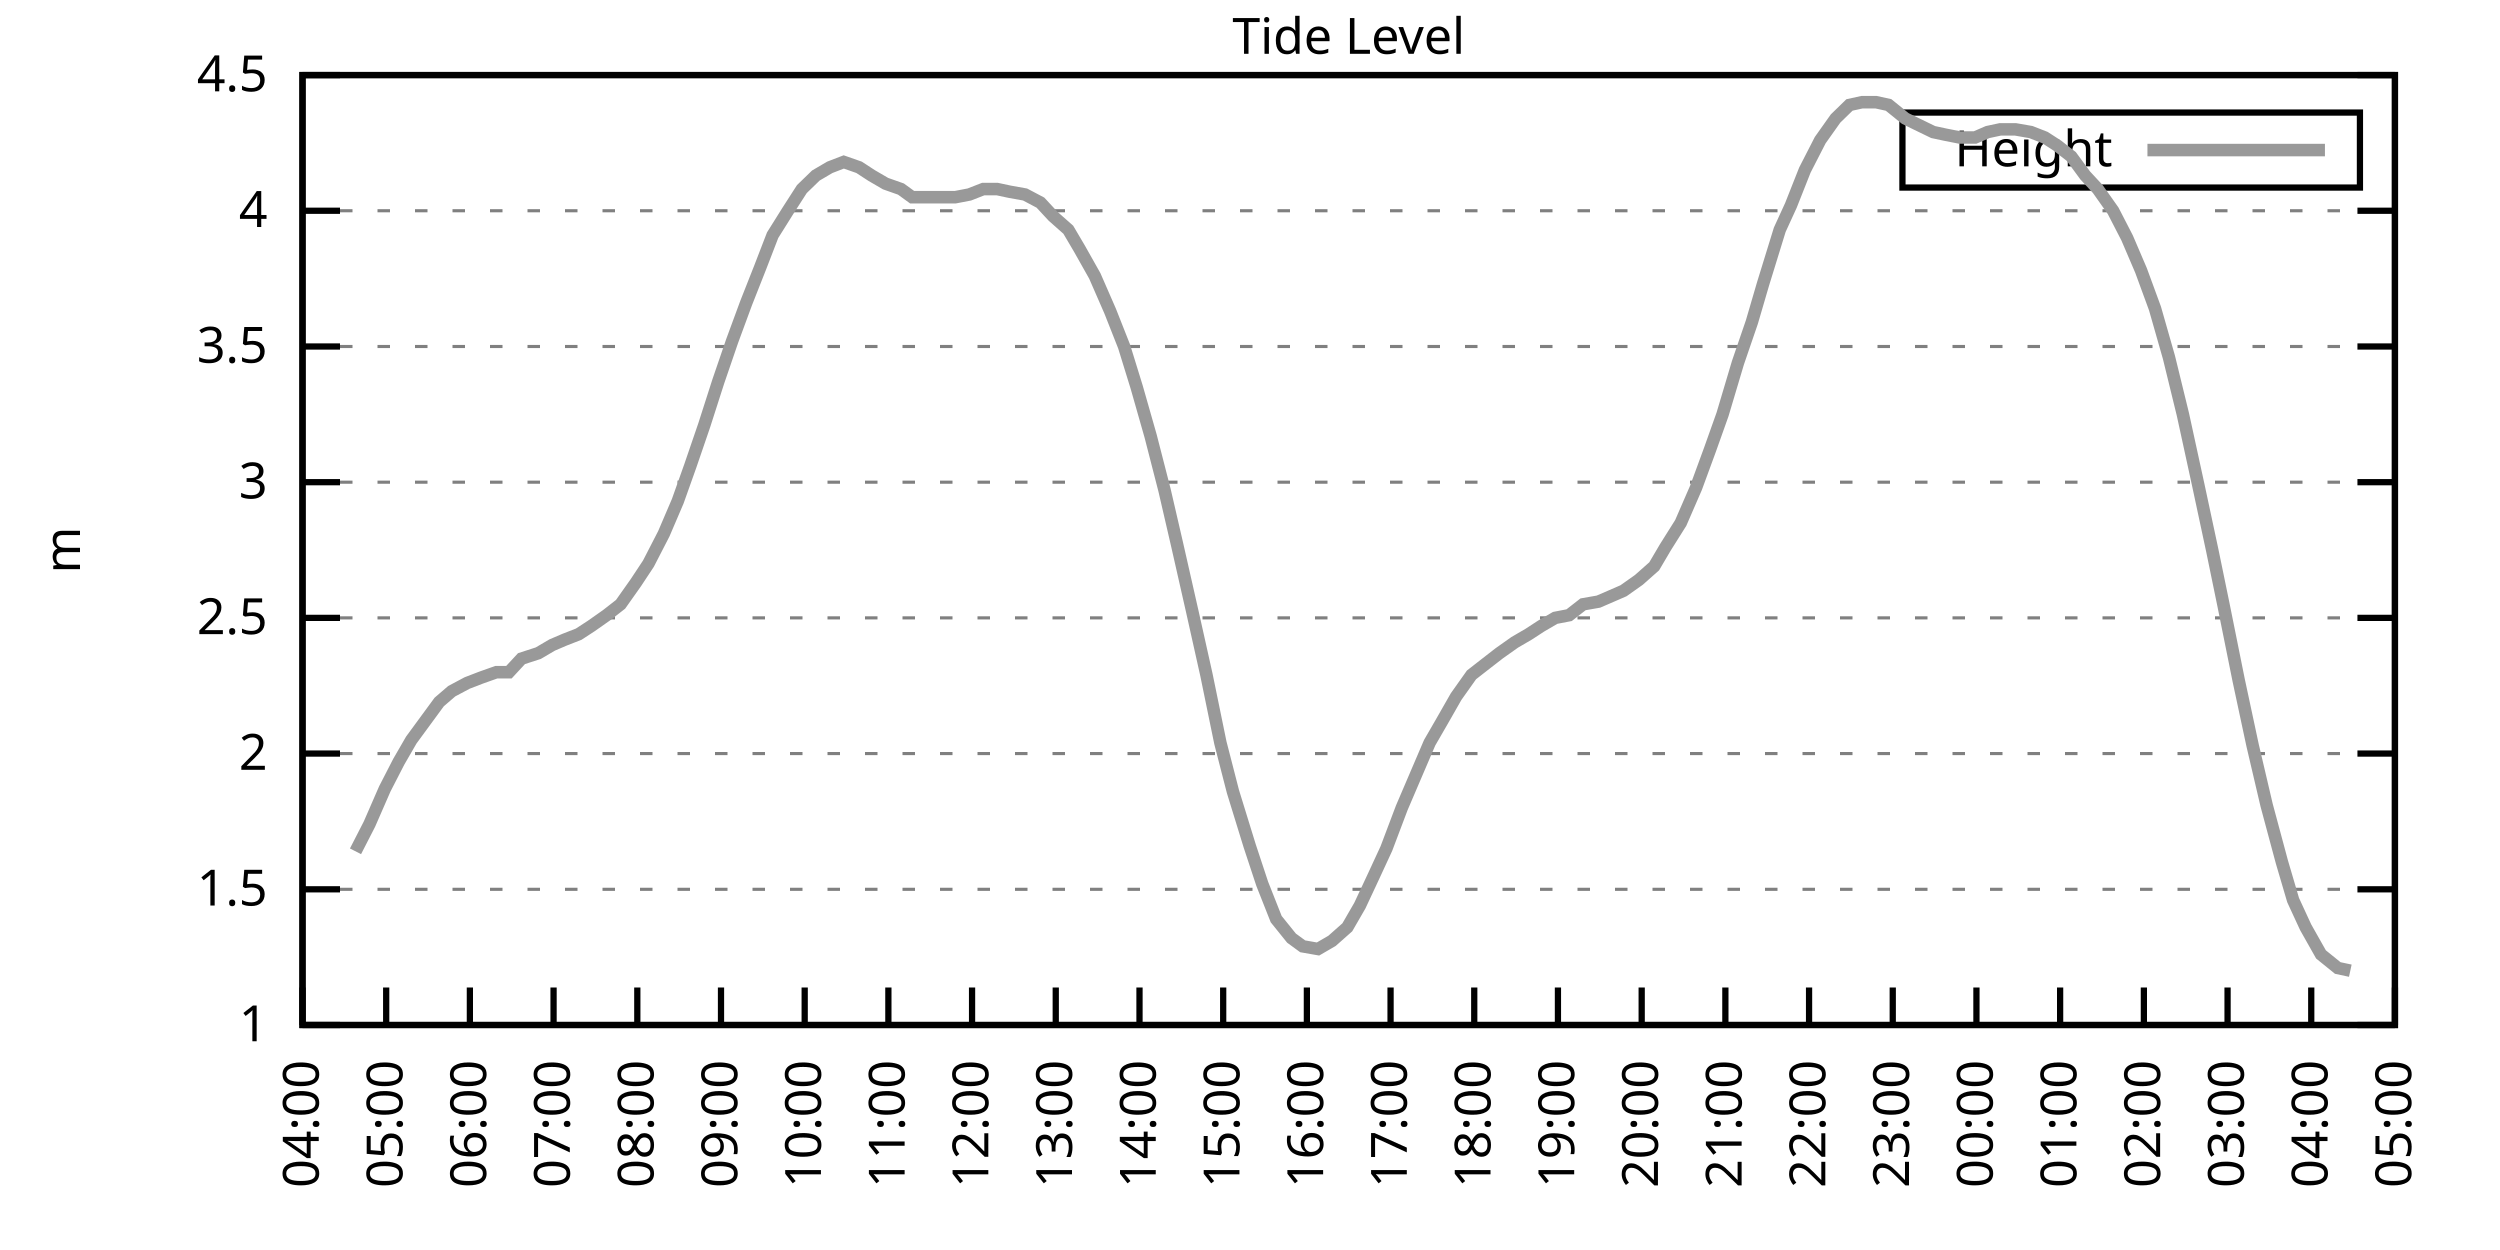
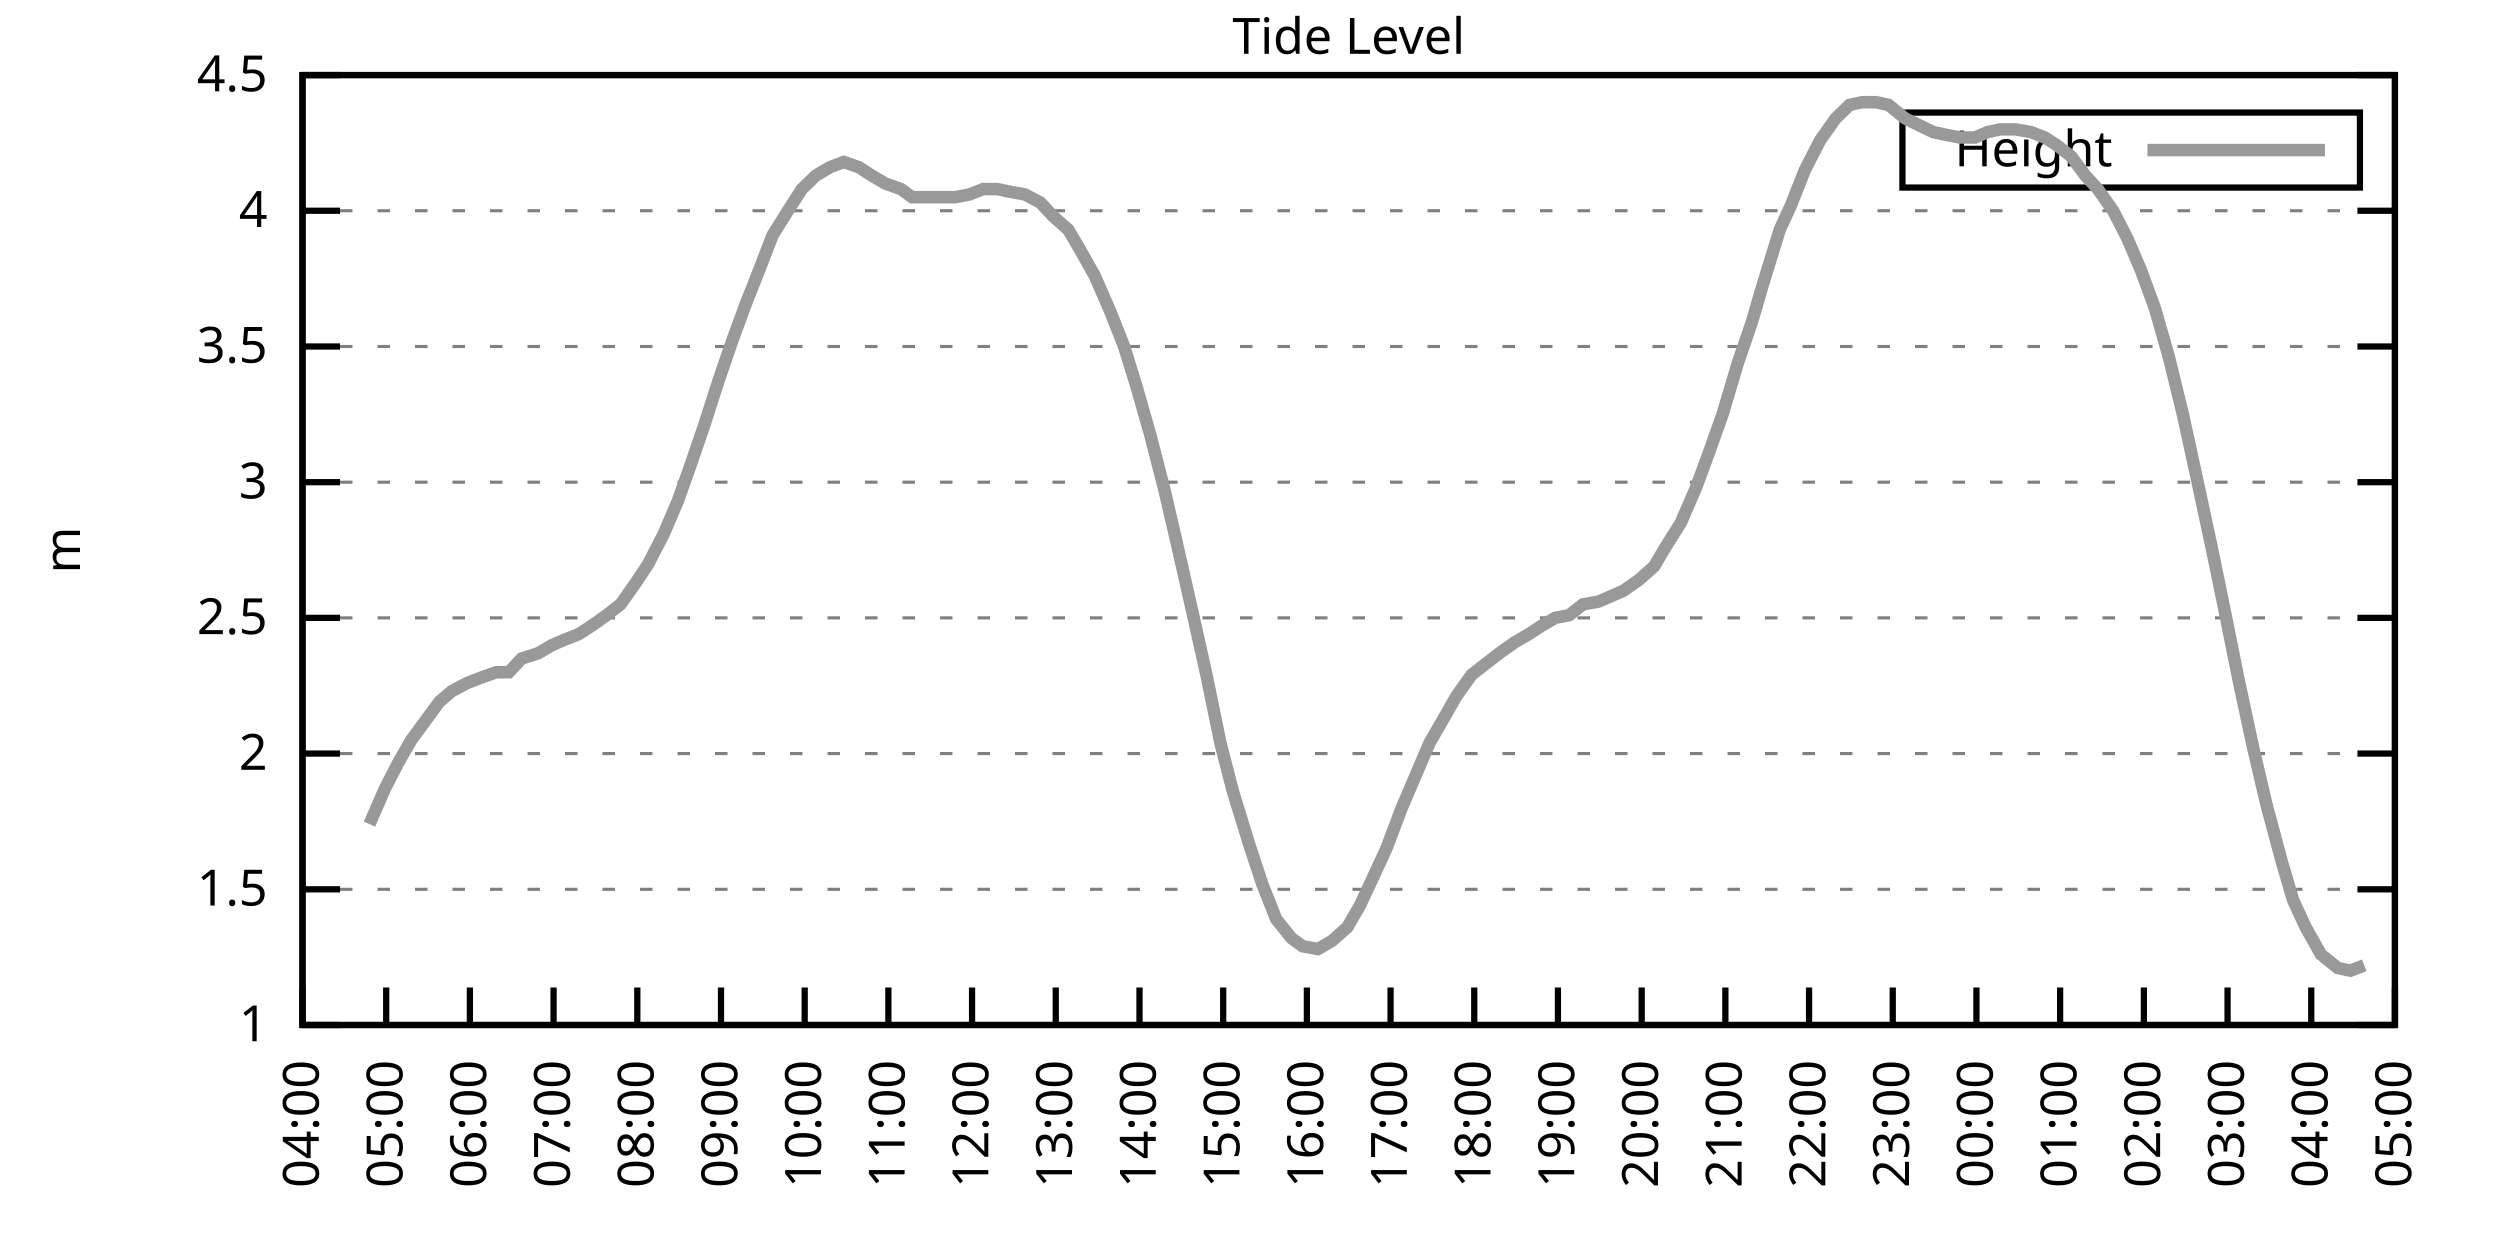
<svg xmlns="http://www.w3.org/2000/svg" xmlns:xlink="http://www.w3.org/1999/xlink" width="400" height="200" viewBox="0 0 400 200">
  <g id="gnuplot_canvas">
    <rect x="0" y="0" width="400" height="200" fill="none" />
    <defs>
      <circle id="gpDot" r="0.5" stroke-width="0.5" stroke="currentColor" />
      <path id="gpPt0" stroke-width="0.333" stroke="currentColor" d="M-1,0 h2 M0,-1 v2" />
      <path id="gpPt1" stroke-width="0.333" stroke="currentColor" d="M-1,-1 L1,1 M1,-1 L-1,1" />
      <path id="gpPt2" stroke-width="0.333" stroke="currentColor" d="M-1,0 L1,0 M0,-1 L0,1 M-1,-1 L1,1 M-1,1 L1,-1" />
      <rect id="gpPt3" stroke-width="0.333" stroke="currentColor" x="-1" y="-1" width="2" height="2" />
      <rect id="gpPt4" stroke-width="0.333" stroke="currentColor" fill="currentColor" x="-1" y="-1" width="2" height="2" />
      <circle id="gpPt5" stroke-width="0.333" stroke="currentColor" cx="0" cy="0" r="1" />
      <use xlink:href="#gpPt5" id="gpPt6" fill="currentColor" stroke="none" />
      <path id="gpPt7" stroke-width="0.333" stroke="currentColor" d="M0,-1.33 L-1.33,0.67 L1.33,0.67 z" />
      <use xlink:href="#gpPt7" id="gpPt8" fill="currentColor" stroke="none" />
      <use xlink:href="#gpPt7" id="gpPt9" stroke="currentColor" transform="rotate(180)" />
      <use xlink:href="#gpPt9" id="gpPt10" fill="currentColor" stroke="none" />
      <use xlink:href="#gpPt3" id="gpPt11" stroke="currentColor" transform="rotate(45)" />
      <use xlink:href="#gpPt11" id="gpPt12" fill="currentColor" stroke="none" />
      <path id="gpPt13" stroke-width="0.333" stroke="currentColor" d="M0,1.330 L1.265,0.411 L0.782,-1.067 L-0.782,-1.076 L-1.265,0.411 z" />
      <use xlink:href="#gpPt13" id="gpPt14" fill="currentColor" stroke="none" />
      <filter id="textbox" filterUnits="objectBoundingBox" x="0" y="0" height="1" width="1">
        <feFlood flood-color="white" flood-opacity="1" result="bgnd" />
        <feComposite in="SourceGraphic" in2="bgnd" operator="atop" />
      </filter>
      <filter id="greybox" filterUnits="objectBoundingBox" x="0" y="0" height="1" width="1">
        <feFlood flood-color="lightgrey" flood-opacity="1" result="grey" />
        <feComposite in="SourceGraphic" in2="grey" operator="atop" />
      </filter>
    </defs>
    <g fill="none" color="white" stroke="currentColor" stroke-width="1.00" stroke-linecap="butt" stroke-linejoin="miter">
</g>
    <g fill="none" color="black" stroke="currentColor" stroke-width="1.00" stroke-linecap="butt" stroke-linejoin="miter">
      <g stroke="none" shape-rendering="crispEdges">
        <polygon fill="rgb(255, 255, 255)" points="48.40,164.00 383.18,164.00 383.18,12.02 48.40,12.02 " />
      </g>
    </g>
    <g fill="none" color="black" stroke="currentColor" stroke-width="1.00" stroke-linecap="butt" stroke-linejoin="miter">
</g>
    <g fill="none" color="black" stroke="black" stroke-width="0.50" stroke-linecap="butt" stroke-linejoin="miter">
</g>
    <g fill="none" color="gray" stroke="currentColor" stroke-width="0.50" stroke-linecap="butt" stroke-linejoin="miter">
      <path stroke="gray" stroke-dasharray="2,4" class="gridline" d="M48.40,164.00 L383.19,164.00  " />
    </g>
    <g fill="none" color="gray" stroke="gray" stroke-width="1.00" stroke-linecap="butt" stroke-linejoin="miter">
</g>
    <g fill="none" color="black" stroke="currentColor" stroke-width="1.00" stroke-linecap="butt" stroke-linejoin="miter">
      <path stroke="black" d="M48.40,164.00 L54.40,164.00 M383.19,164.00 L377.19,164.00  " />
      <g transform="translate(42.80,166.60)" stroke="none" fill="black" font-family="Sans" font-size="8.00" text-anchor="end">
        <text>
          <tspan font-family="Sans"> 1</tspan>
        </text>
      </g>
    </g>
    <g fill="none" color="black" stroke="currentColor" stroke-width="1.00" stroke-linecap="butt" stroke-linejoin="miter">
</g>
    <g fill="none" color="black" stroke="black" stroke-width="0.50" stroke-linecap="butt" stroke-linejoin="miter">
</g>
    <g fill="none" color="gray" stroke="currentColor" stroke-width="0.50" stroke-linecap="butt" stroke-linejoin="miter">
      <path stroke="gray" stroke-dasharray="2,4" class="gridline" d="M48.40,142.29 L383.19,142.29  " />
    </g>
    <g fill="none" color="gray" stroke="gray" stroke-width="1.00" stroke-linecap="butt" stroke-linejoin="miter">
</g>
    <g fill="none" color="black" stroke="currentColor" stroke-width="1.00" stroke-linecap="butt" stroke-linejoin="miter">
      <path stroke="black" d="M48.40,142.29 L54.40,142.29 M383.19,142.29 L377.19,142.29  " />
      <g transform="translate(42.80,144.89)" stroke="none" fill="black" font-family="Sans" font-size="8.00" text-anchor="end">
        <text>
          <tspan font-family="Sans"> 1.5</tspan>
        </text>
      </g>
    </g>
    <g fill="none" color="black" stroke="currentColor" stroke-width="1.00" stroke-linecap="butt" stroke-linejoin="miter">
</g>
    <g fill="none" color="black" stroke="black" stroke-width="0.50" stroke-linecap="butt" stroke-linejoin="miter">
</g>
    <g fill="none" color="gray" stroke="currentColor" stroke-width="0.50" stroke-linecap="butt" stroke-linejoin="miter">
      <path stroke="gray" stroke-dasharray="2,4" class="gridline" d="M48.40,120.57 L383.19,120.57  " />
    </g>
    <g fill="none" color="gray" stroke="gray" stroke-width="1.00" stroke-linecap="butt" stroke-linejoin="miter">
</g>
    <g fill="none" color="black" stroke="currentColor" stroke-width="1.00" stroke-linecap="butt" stroke-linejoin="miter">
      <path stroke="black" d="M48.40,120.57 L54.40,120.57 M383.19,120.57 L377.19,120.57  " />
      <g transform="translate(42.80,123.17)" stroke="none" fill="black" font-family="Sans" font-size="8.00" text-anchor="end">
        <text>
          <tspan font-family="Sans"> 2</tspan>
        </text>
      </g>
    </g>
    <g fill="none" color="black" stroke="currentColor" stroke-width="1.00" stroke-linecap="butt" stroke-linejoin="miter">
</g>
    <g fill="none" color="black" stroke="black" stroke-width="0.50" stroke-linecap="butt" stroke-linejoin="miter">
</g>
    <g fill="none" color="gray" stroke="currentColor" stroke-width="0.50" stroke-linecap="butt" stroke-linejoin="miter">
      <path stroke="gray" stroke-dasharray="2,4" class="gridline" d="M48.40,98.86 L383.19,98.86  " />
    </g>
    <g fill="none" color="gray" stroke="gray" stroke-width="1.00" stroke-linecap="butt" stroke-linejoin="miter">
</g>
    <g fill="none" color="black" stroke="currentColor" stroke-width="1.00" stroke-linecap="butt" stroke-linejoin="miter">
      <path stroke="black" d="M48.40,98.86 L54.40,98.86 M383.19,98.86 L377.19,98.86  " />
      <g transform="translate(42.80,101.46)" stroke="none" fill="black" font-family="Sans" font-size="8.00" text-anchor="end">
        <text>
          <tspan font-family="Sans"> 2.5</tspan>
        </text>
      </g>
    </g>
    <g fill="none" color="black" stroke="currentColor" stroke-width="1.00" stroke-linecap="butt" stroke-linejoin="miter">
</g>
    <g fill="none" color="black" stroke="black" stroke-width="0.50" stroke-linecap="butt" stroke-linejoin="miter">
</g>
    <g fill="none" color="gray" stroke="currentColor" stroke-width="0.50" stroke-linecap="butt" stroke-linejoin="miter">
      <path stroke="gray" stroke-dasharray="2,4" class="gridline" d="M48.40,77.15 L383.19,77.15  " />
    </g>
    <g fill="none" color="gray" stroke="gray" stroke-width="1.00" stroke-linecap="butt" stroke-linejoin="miter">
</g>
    <g fill="none" color="black" stroke="currentColor" stroke-width="1.00" stroke-linecap="butt" stroke-linejoin="miter">
      <path stroke="black" d="M48.40,77.15 L54.40,77.15 M383.19,77.15 L377.19,77.15  " />
      <g transform="translate(42.80,79.75)" stroke="none" fill="black" font-family="Sans" font-size="8.00" text-anchor="end">
        <text>
          <tspan font-family="Sans"> 3</tspan>
        </text>
      </g>
    </g>
    <g fill="none" color="black" stroke="currentColor" stroke-width="1.00" stroke-linecap="butt" stroke-linejoin="miter">
</g>
    <g fill="none" color="black" stroke="black" stroke-width="0.50" stroke-linecap="butt" stroke-linejoin="miter">
</g>
    <g fill="none" color="gray" stroke="currentColor" stroke-width="0.50" stroke-linecap="butt" stroke-linejoin="miter">
      <path stroke="gray" stroke-dasharray="2,4" class="gridline" d="M48.40,55.44 L383.19,55.44  " />
    </g>
    <g fill="none" color="gray" stroke="gray" stroke-width="1.00" stroke-linecap="butt" stroke-linejoin="miter">
</g>
    <g fill="none" color="black" stroke="currentColor" stroke-width="1.00" stroke-linecap="butt" stroke-linejoin="miter">
      <path stroke="black" d="M48.40,55.44 L54.40,55.44 M383.19,55.44 L377.19,55.44  " />
      <g transform="translate(42.80,58.04)" stroke="none" fill="black" font-family="Sans" font-size="8.00" text-anchor="end">
        <text>
          <tspan font-family="Sans"> 3.5</tspan>
        </text>
      </g>
    </g>
    <g fill="none" color="black" stroke="currentColor" stroke-width="1.00" stroke-linecap="butt" stroke-linejoin="miter">
</g>
    <g fill="none" color="black" stroke="black" stroke-width="0.50" stroke-linecap="butt" stroke-linejoin="miter">
</g>
    <g fill="none" color="gray" stroke="currentColor" stroke-width="0.50" stroke-linecap="butt" stroke-linejoin="miter">
      <path stroke="gray" stroke-dasharray="2,4" class="gridline" d="M48.40,33.72 L383.19,33.72  " />
    </g>
    <g fill="none" color="gray" stroke="gray" stroke-width="1.00" stroke-linecap="butt" stroke-linejoin="miter">
</g>
    <g fill="none" color="black" stroke="currentColor" stroke-width="1.00" stroke-linecap="butt" stroke-linejoin="miter">
      <path stroke="black" d="M48.40,33.72 L54.40,33.72 M383.19,33.72 L377.19,33.72  " />
      <g transform="translate(42.80,36.32)" stroke="none" fill="black" font-family="Sans" font-size="8.00" text-anchor="end">
        <text>
          <tspan font-family="Sans"> 4</tspan>
        </text>
      </g>
    </g>
    <g fill="none" color="black" stroke="currentColor" stroke-width="1.00" stroke-linecap="butt" stroke-linejoin="miter">
</g>
    <g fill="none" color="black" stroke="black" stroke-width="0.50" stroke-linecap="butt" stroke-linejoin="miter">
</g>
    <g fill="none" color="gray" stroke="currentColor" stroke-width="0.50" stroke-linecap="butt" stroke-linejoin="miter">
      <path stroke="gray" stroke-dasharray="2,4" class="gridline" d="M48.40,12.01 L383.19,12.01  " />
    </g>
    <g fill="none" color="gray" stroke="gray" stroke-width="1.00" stroke-linecap="butt" stroke-linejoin="miter">
</g>
    <g fill="none" color="black" stroke="currentColor" stroke-width="1.00" stroke-linecap="butt" stroke-linejoin="miter">
      <path stroke="black" d="M48.40,12.01 L54.40,12.01 M383.19,12.01 L377.19,12.01  " />
      <g transform="translate(42.80,14.61)" stroke="none" fill="black" font-family="Sans" font-size="8.00" text-anchor="end">
        <text>
          <tspan font-family="Sans"> 4.5</tspan>
        </text>
      </g>
    </g>
    <g fill="none" color="black" stroke="currentColor" stroke-width="1.00" stroke-linecap="butt" stroke-linejoin="miter">
      <path stroke="black" d="M48.40,164.00 L48.40,158.00  " />
      <g transform="translate(51.00,169.60) rotate(270.00)" stroke="none" fill="black" font-family="Sans" font-size="8.00" text-anchor="end">
        <text>
          <tspan font-family="Sans">04:00</tspan>
        </text>
      </g>
    </g>
    <g fill="none" color="black" stroke="currentColor" stroke-width="1.00" stroke-linecap="butt" stroke-linejoin="miter">
      <path stroke="black" d="M61.79,164.00 L61.79,158.00  " />
      <g transform="translate(64.39,169.60) rotate(270.00)" stroke="none" fill="black" font-family="Sans" font-size="8.00" text-anchor="end">
        <text>
          <tspan font-family="Sans">05:00</tspan>
        </text>
      </g>
    </g>
    <g fill="none" color="black" stroke="currentColor" stroke-width="1.00" stroke-linecap="butt" stroke-linejoin="miter">
      <path stroke="black" d="M75.18,164.00 L75.18,158.00  " />
      <g transform="translate(77.78,169.60) rotate(270.00)" stroke="none" fill="black" font-family="Sans" font-size="8.00" text-anchor="end">
        <text>
          <tspan font-family="Sans">06:00</tspan>
        </text>
      </g>
    </g>
    <g fill="none" color="black" stroke="currentColor" stroke-width="1.00" stroke-linecap="butt" stroke-linejoin="miter">
      <path stroke="black" d="M88.57,164.00 L88.57,158.00  " />
      <g transform="translate(91.17,169.60) rotate(270.00)" stroke="none" fill="black" font-family="Sans" font-size="8.00" text-anchor="end">
        <text>
          <tspan font-family="Sans">07:00</tspan>
        </text>
      </g>
    </g>
    <g fill="none" color="black" stroke="currentColor" stroke-width="1.00" stroke-linecap="butt" stroke-linejoin="miter">
      <path stroke="black" d="M101.97,164.00 L101.97,158.00  " />
      <g transform="translate(104.57,169.60) rotate(270.00)" stroke="none" fill="black" font-family="Sans" font-size="8.00" text-anchor="end">
        <text>
          <tspan font-family="Sans">08:00</tspan>
        </text>
      </g>
    </g>
    <g fill="none" color="black" stroke="currentColor" stroke-width="1.00" stroke-linecap="butt" stroke-linejoin="miter">
      <path stroke="black" d="M115.36,164.00 L115.36,158.00  " />
      <g transform="translate(117.96,169.60) rotate(270.00)" stroke="none" fill="black" font-family="Sans" font-size="8.00" text-anchor="end">
        <text>
          <tspan font-family="Sans">09:00</tspan>
        </text>
      </g>
    </g>
    <g fill="none" color="black" stroke="currentColor" stroke-width="1.00" stroke-linecap="butt" stroke-linejoin="miter">
      <path stroke="black" d="M128.75,164.00 L128.75,158.00  " />
      <g transform="translate(131.35,169.60) rotate(270.00)" stroke="none" fill="black" font-family="Sans" font-size="8.00" text-anchor="end">
        <text>
          <tspan font-family="Sans">10:00</tspan>
        </text>
      </g>
    </g>
    <g fill="none" color="black" stroke="currentColor" stroke-width="1.00" stroke-linecap="butt" stroke-linejoin="miter">
      <path stroke="black" d="M142.14,164.00 L142.14,158.00  " />
      <g transform="translate(144.74,169.60) rotate(270.00)" stroke="none" fill="black" font-family="Sans" font-size="8.00" text-anchor="end">
        <text>
          <tspan font-family="Sans">11:00</tspan>
        </text>
      </g>
    </g>
    <g fill="none" color="black" stroke="currentColor" stroke-width="1.00" stroke-linecap="butt" stroke-linejoin="miter">
      <path stroke="black" d="M155.53,164.00 L155.53,158.00  " />
      <g transform="translate(158.13,169.60) rotate(270.00)" stroke="none" fill="black" font-family="Sans" font-size="8.00" text-anchor="end">
        <text>
          <tspan font-family="Sans">12:00</tspan>
        </text>
      </g>
    </g>
    <g fill="none" color="black" stroke="currentColor" stroke-width="1.00" stroke-linecap="butt" stroke-linejoin="miter">
      <path stroke="black" d="M168.92,164.00 L168.92,158.00  " />
      <g transform="translate(171.52,169.60) rotate(270.00)" stroke="none" fill="black" font-family="Sans" font-size="8.00" text-anchor="end">
        <text>
          <tspan font-family="Sans">13:00</tspan>
        </text>
      </g>
    </g>
    <g fill="none" color="black" stroke="currentColor" stroke-width="1.00" stroke-linecap="butt" stroke-linejoin="miter">
      <path stroke="black" d="M182.32,164.00 L182.32,158.00  " />
      <g transform="translate(184.92,169.60) rotate(270.00)" stroke="none" fill="black" font-family="Sans" font-size="8.00" text-anchor="end">
        <text>
          <tspan font-family="Sans">14:00</tspan>
        </text>
      </g>
    </g>
    <g fill="none" color="black" stroke="currentColor" stroke-width="1.00" stroke-linecap="butt" stroke-linejoin="miter">
      <path stroke="black" d="M195.71,164.00 L195.71,158.00  " />
      <g transform="translate(198.31,169.60) rotate(270.00)" stroke="none" fill="black" font-family="Sans" font-size="8.00" text-anchor="end">
        <text>
          <tspan font-family="Sans">15:00</tspan>
        </text>
      </g>
    </g>
    <g fill="none" color="black" stroke="currentColor" stroke-width="1.00" stroke-linecap="butt" stroke-linejoin="miter">
      <path stroke="black" d="M209.10,164.00 L209.10,158.00  " />
      <g transform="translate(211.70,169.60) rotate(270.00)" stroke="none" fill="black" font-family="Sans" font-size="8.00" text-anchor="end">
        <text>
          <tspan font-family="Sans">16:00</tspan>
        </text>
      </g>
    </g>
    <g fill="none" color="black" stroke="currentColor" stroke-width="1.00" stroke-linecap="butt" stroke-linejoin="miter">
      <path stroke="black" d="M222.49,164.00 L222.49,158.00  " />
      <g transform="translate(225.09,169.60) rotate(270.00)" stroke="none" fill="black" font-family="Sans" font-size="8.00" text-anchor="end">
        <text>
          <tspan font-family="Sans">17:00</tspan>
        </text>
      </g>
    </g>
    <g fill="none" color="black" stroke="currentColor" stroke-width="1.00" stroke-linecap="butt" stroke-linejoin="miter">
      <path stroke="black" d="M235.88,164.00 L235.88,158.00  " />
      <g transform="translate(238.48,169.60) rotate(270.00)" stroke="none" fill="black" font-family="Sans" font-size="8.00" text-anchor="end">
        <text>
          <tspan font-family="Sans">18:00</tspan>
        </text>
      </g>
    </g>
    <g fill="none" color="black" stroke="currentColor" stroke-width="1.00" stroke-linecap="butt" stroke-linejoin="miter">
      <path stroke="black" d="M249.27,164.00 L249.27,158.00  " />
      <g transform="translate(251.87,169.60) rotate(270.00)" stroke="none" fill="black" font-family="Sans" font-size="8.00" text-anchor="end">
        <text>
          <tspan font-family="Sans">19:00</tspan>
        </text>
      </g>
    </g>
    <g fill="none" color="black" stroke="currentColor" stroke-width="1.00" stroke-linecap="butt" stroke-linejoin="miter">
      <path stroke="black" d="M262.67,164.00 L262.67,158.00  " />
      <g transform="translate(265.27,169.60) rotate(270.00)" stroke="none" fill="black" font-family="Sans" font-size="8.00" text-anchor="end">
        <text>
          <tspan font-family="Sans">20:00</tspan>
        </text>
      </g>
    </g>
    <g fill="none" color="black" stroke="currentColor" stroke-width="1.00" stroke-linecap="butt" stroke-linejoin="miter">
      <path stroke="black" d="M276.06,164.00 L276.06,158.00  " />
      <g transform="translate(278.66,169.60) rotate(270.00)" stroke="none" fill="black" font-family="Sans" font-size="8.00" text-anchor="end">
        <text>
          <tspan font-family="Sans">21:00</tspan>
        </text>
      </g>
    </g>
    <g fill="none" color="black" stroke="currentColor" stroke-width="1.00" stroke-linecap="butt" stroke-linejoin="miter">
      <path stroke="black" d="M289.45,164.00 L289.45,158.00  " />
      <g transform="translate(292.05,169.60) rotate(270.00)" stroke="none" fill="black" font-family="Sans" font-size="8.00" text-anchor="end">
        <text>
          <tspan font-family="Sans">22:00</tspan>
        </text>
      </g>
    </g>
    <g fill="none" color="black" stroke="currentColor" stroke-width="1.00" stroke-linecap="butt" stroke-linejoin="miter">
      <path stroke="black" d="M302.84,164.00 L302.84,158.00  " />
      <g transform="translate(305.44,169.60) rotate(270.00)" stroke="none" fill="black" font-family="Sans" font-size="8.00" text-anchor="end">
        <text>
          <tspan font-family="Sans">23:00</tspan>
        </text>
      </g>
    </g>
    <g fill="none" color="black" stroke="currentColor" stroke-width="1.00" stroke-linecap="butt" stroke-linejoin="miter">
      <path stroke="black" d="M316.23,164.00 L316.23,158.00  " />
      <g transform="translate(318.83,169.60) rotate(270.00)" stroke="none" fill="black" font-family="Sans" font-size="8.00" text-anchor="end">
        <text>
          <tspan font-family="Sans">00:00</tspan>
        </text>
      </g>
    </g>
    <g fill="none" color="black" stroke="currentColor" stroke-width="1.00" stroke-linecap="butt" stroke-linejoin="miter">
      <path stroke="black" d="M329.62,164.00 L329.62,158.00  " />
      <g transform="translate(332.22,169.60) rotate(270.00)" stroke="none" fill="black" font-family="Sans" font-size="8.00" text-anchor="end">
        <text>
          <tspan font-family="Sans">01:00</tspan>
        </text>
      </g>
    </g>
    <g fill="none" color="black" stroke="currentColor" stroke-width="1.00" stroke-linecap="butt" stroke-linejoin="miter">
      <path stroke="black" d="M343.02,164.00 L343.02,158.00  " />
      <g transform="translate(345.62,169.60) rotate(270.00)" stroke="none" fill="black" font-family="Sans" font-size="8.00" text-anchor="end">
        <text>
          <tspan font-family="Sans">02:00</tspan>
        </text>
      </g>
    </g>
    <g fill="none" color="black" stroke="currentColor" stroke-width="1.00" stroke-linecap="butt" stroke-linejoin="miter">
      <path stroke="black" d="M356.41,164.00 L356.41,158.00  " />
      <g transform="translate(359.01,169.60) rotate(270.00)" stroke="none" fill="black" font-family="Sans" font-size="8.00" text-anchor="end">
        <text>
          <tspan font-family="Sans">03:00</tspan>
        </text>
      </g>
    </g>
    <g fill="none" color="black" stroke="currentColor" stroke-width="1.00" stroke-linecap="butt" stroke-linejoin="miter">
      <path stroke="black" d="M369.80,164.00 L369.80,158.00  " />
      <g transform="translate(372.40,169.60) rotate(270.00)" stroke="none" fill="black" font-family="Sans" font-size="8.00" text-anchor="end">
        <text>
          <tspan font-family="Sans">04:00</tspan>
        </text>
      </g>
    </g>
    <g fill="none" color="black" stroke="currentColor" stroke-width="1.00" stroke-linecap="butt" stroke-linejoin="miter">
      <path stroke="black" d="M383.19,164.00 L383.19,158.00  " />
      <g transform="translate(385.79,169.60) rotate(270.00)" stroke="none" fill="black" font-family="Sans" font-size="8.00" text-anchor="end">
        <text>
          <tspan font-family="Sans">05:00</tspan>
        </text>
      </g>
    </g>
    <g fill="none" color="black" stroke="currentColor" stroke-width="1.00" stroke-linecap="butt" stroke-linejoin="miter">
</g>
    <g fill="none" color="black" stroke="currentColor" stroke-width="1.00" stroke-linecap="butt" stroke-linejoin="miter">
      <path stroke="black" d="M48.40,12.01 L48.40,164.00 L383.19,164.00 L383.19,12.01 L48.40,12.01 Z  " />
    </g>
    <g fill="none" color="black" stroke="currentColor" stroke-width="1.00" stroke-linecap="butt" stroke-linejoin="miter">
</g>
    <g fill="none" color="black" stroke="currentColor" stroke-width="1.00" stroke-linecap="butt" stroke-linejoin="miter">
      <path stroke="black" d="M304.39,30.01 L304.39,18.01 L377.59,18.01 L377.59,30.01 L304.39,30.01 Z  " />
    </g>
    <g id="Tide_level_plot_1">
      <g fill="none" color="white" stroke="black" stroke-width="2.00" stroke-linecap="butt" stroke-linejoin="miter">
</g>
      <g fill="none" color="black" stroke="currentColor" stroke-width="2.00" stroke-linecap="butt" stroke-linejoin="miter">
        <g transform="translate(337.99,26.61)" stroke="none" fill="black" font-family="Sans" font-size="8.00" text-anchor="end">
          <text>
            <tspan font-family="Sans">Height</tspan>
          </text>
        </g>
      </g>
      <g fill="none" color="black" stroke="currentColor" stroke-width="2.00" stroke-linecap="butt" stroke-linejoin="miter">
-         <path stroke="rgb(153, 153, 153)" d="M343.59,24.01 L371.99,24.01 M56.88,136.21 L59.11,131.86 L61.57,126.22 L63.80,121.88 L65.81,118.40 L68.04,115.36   L70.27,112.32 L72.28,110.59 L74.74,109.28 L76.97,108.42 L79.42,107.55 L81.43,107.55 L83.44,105.38 L86.12,104.51   L88.35,103.20 L90.36,102.34 L92.59,101.47 L94.60,100.16 L97.06,98.43 L99.29,96.69 L101.74,93.22 L103.75,90.18   L106.21,85.40 L108.44,80.19 L110.45,74.54 L112.68,68.03 L114.91,61.08 L117.14,54.57 L119.38,48.49 L121.61,42.84   L123.62,37.63 L126.07,33.72 L128.30,30.25 L130.54,28.08 L132.77,26.77 L135.00,25.91 L137.45,26.77 L139.46,28.08   L141.69,29.38 L144.15,30.25 L145.94,31.55 L148.39,31.55 L150.85,31.55 L152.85,31.55 L155.09,31.12 L157.32,30.25   L159.55,30.25 L161.56,30.68 L164.01,31.12 L166.47,32.42 L168.48,34.59 L170.93,36.76 L172.72,39.80 L175.17,44.15   L177.63,49.79 L179.86,55.44 L181.87,61.95 L184.10,69.77 L186.33,78.45 L188.34,87.14 L190.80,97.99 L193.03,107.98   L195.26,118.84 L197.27,126.65 L199.95,135.34 L201.96,141.42 L204.19,147.06 L206.64,150.10 L208.43,151.41 L210.88,151.84   L213.12,150.54 L215.57,148.37 L217.58,144.89 L219.81,140.12 L221.82,135.77 L224.28,129.26 L226.51,124.05 L228.74,118.84   L230.75,115.36 L232.98,111.45 L235.44,107.98 L237.67,106.24 L239.90,104.51 L242.36,102.77 L244.59,101.47 L246.60,100.16   L248.83,98.86 L251.06,98.43 L253.29,96.69 L255.75,96.26 L257.76,95.39 L259.76,94.52 L262.22,92.78 L264.67,90.61   L266.46,87.57 L268.92,83.66 L271.37,78.02 L273.60,71.94 L275.61,66.29 L278.07,58.04 L280.30,51.53 L282.08,45.45   L284.76,36.76 L286.55,32.85 L288.78,27.21 L291.23,22.43 L293.69,18.96 L295.92,16.79 L297.93,16.35 L300.16,16.35   L302.17,16.79 L304.85,18.96 L306.63,19.83 L309.31,21.13 L311.32,21.56 L313.55,22.00 L316.01,22.00 L318.02,21.13   L320.03,20.70 L322.48,20.70 L324.94,21.13 L327.17,22.00 L329.18,23.30 L331.41,25.04 L333.64,28.08 L335.65,30.25   L338.10,33.72 L340.34,38.07 L342.57,43.28 L344.80,49.36 L347.03,57.17 L349.26,66.29 L351.72,77.58 L353.95,88.00   L355.74,96.69 L358.19,108.85 L360.42,119.27 L362.66,128.83 L365.11,137.94 L366.90,144.02 L368.91,148.37 L371.36,152.71   L374.04,154.88 L376.05,155.31  " />
+         <path stroke="rgb(153, 153, 153)" d="M343.59,24.01 L371.99,24.01 M59.11,131.86 L61.57,126.22 L63.80,121.88 L65.81,118.40 L68.04,115.36 L70.27,112.32   L72.28,110.59 L74.74,109.28 L76.97,108.42 L79.42,107.55 L81.43,107.55 L83.44,105.38 L86.12,104.51 L88.35,103.20   L90.36,102.34 L92.59,101.47 L94.60,100.16 L97.06,98.43 L99.29,96.69 L101.74,93.22 L103.75,90.18 L106.21,85.40   L108.44,80.19 L110.45,74.54 L112.68,68.03 L114.91,61.08 L117.14,54.57 L119.38,48.49 L121.61,42.84 L123.62,37.63   L126.07,33.72 L128.30,30.25 L130.54,28.08 L132.77,26.77 L135.00,25.91 L137.45,26.77 L139.46,28.08 L141.69,29.38   L144.15,30.25 L145.94,31.55 L148.39,31.55 L150.85,31.55 L152.85,31.55 L155.09,31.12 L157.32,30.25 L159.55,30.25   L161.56,30.68 L164.01,31.12 L166.47,32.42 L168.48,34.59 L170.93,36.76 L172.72,39.80 L175.17,44.15 L177.63,49.79   L179.86,55.44 L181.87,61.95 L184.10,69.77 L186.33,78.45 L188.34,87.14 L190.80,97.99 L193.03,107.98 L195.26,118.84   L197.27,126.65 L199.95,135.34 L201.96,141.42 L204.19,147.06 L206.64,150.10 L208.43,151.41 L210.88,151.84 L213.12,150.54   L215.57,148.37 L217.58,144.89 L219.81,140.12 L221.82,135.77 L224.28,129.26 L226.51,124.05 L228.74,118.84 L230.75,115.36   L232.98,111.45 L235.44,107.98 L237.67,106.24 L239.90,104.51 L242.36,102.77 L244.59,101.47 L246.60,100.16 L248.83,98.86   L251.06,98.43 L253.29,96.69 L255.75,96.26 L257.76,95.39 L259.76,94.52 L262.22,92.78 L264.67,90.61 L266.46,87.57   L268.92,83.66 L271.37,78.02 L273.60,71.94 L275.61,66.29 L278.07,58.04 L280.30,51.53 L282.08,45.45 L284.76,36.76   L286.55,32.85 L288.78,27.21 L291.23,22.43 L293.69,18.96 L295.92,16.79 L297.93,16.35 L300.16,16.35 L302.17,16.79   L304.85,18.96 L306.63,19.83 L309.31,21.13 L311.32,21.56 L313.55,22.00 L316.01,22.00 L318.02,21.13 L320.03,20.70   L322.48,20.70 L324.94,21.13 L327.17,22.00 L329.18,23.30 L331.41,25.04 L333.64,28.08 L335.65,30.25 L338.10,33.72   L340.34,38.07 L342.57,43.28 L344.80,49.36 L347.03,57.17 L349.26,66.29 L351.72,77.58 L353.95,88.00 L355.74,96.69   L358.19,108.85 L360.42,119.27 L362.66,128.83 L365.11,137.94 L366.90,144.02 L368.91,148.37 L371.36,152.71 L374.04,154.88   L376.05,155.31 L378.28,154.45  " />
      </g>
    </g>
    <g fill="none" color="black" stroke="currentColor" stroke-width="2.00" stroke-linecap="butt" stroke-linejoin="miter">
</g>
    <g fill="none" color="black" stroke="black" stroke-width="1.00" stroke-linecap="butt" stroke-linejoin="miter">
</g>
    <g fill="none" color="black" stroke="currentColor" stroke-width="1.00" stroke-linecap="butt" stroke-linejoin="miter">
      <path stroke="black" d="M48.40,12.01 L48.40,164.00 L383.19,164.00 L383.19,12.01 L48.40,12.01 Z  " />
      <g transform="translate(12.80,88.01) rotate(270.00)" stroke="none" fill="black" font-family="Sans" font-size="8.00" text-anchor="middle">
        <text>
          <tspan font-family="Sans">m</tspan>
        </text>
      </g>
    </g>
    <g fill="none" color="black" stroke="currentColor" stroke-width="1.00" stroke-linecap="butt" stroke-linejoin="miter">
</g>
    <g fill="none" color="black" stroke="currentColor" stroke-width="1.00" stroke-linecap="butt" stroke-linejoin="miter">
      <g transform="translate(215.79,8.61)" stroke="none" fill="black" font-family="Sans" font-size="8.00" text-anchor="middle">
        <text>
          <tspan font-family="Sans">Tide Level</tspan>
        </text>
      </g>
    </g>
    <g fill="none" color="black" stroke="currentColor" stroke-width="1.00" stroke-linecap="butt" stroke-linejoin="miter">
</g>
  </g>
</svg>
